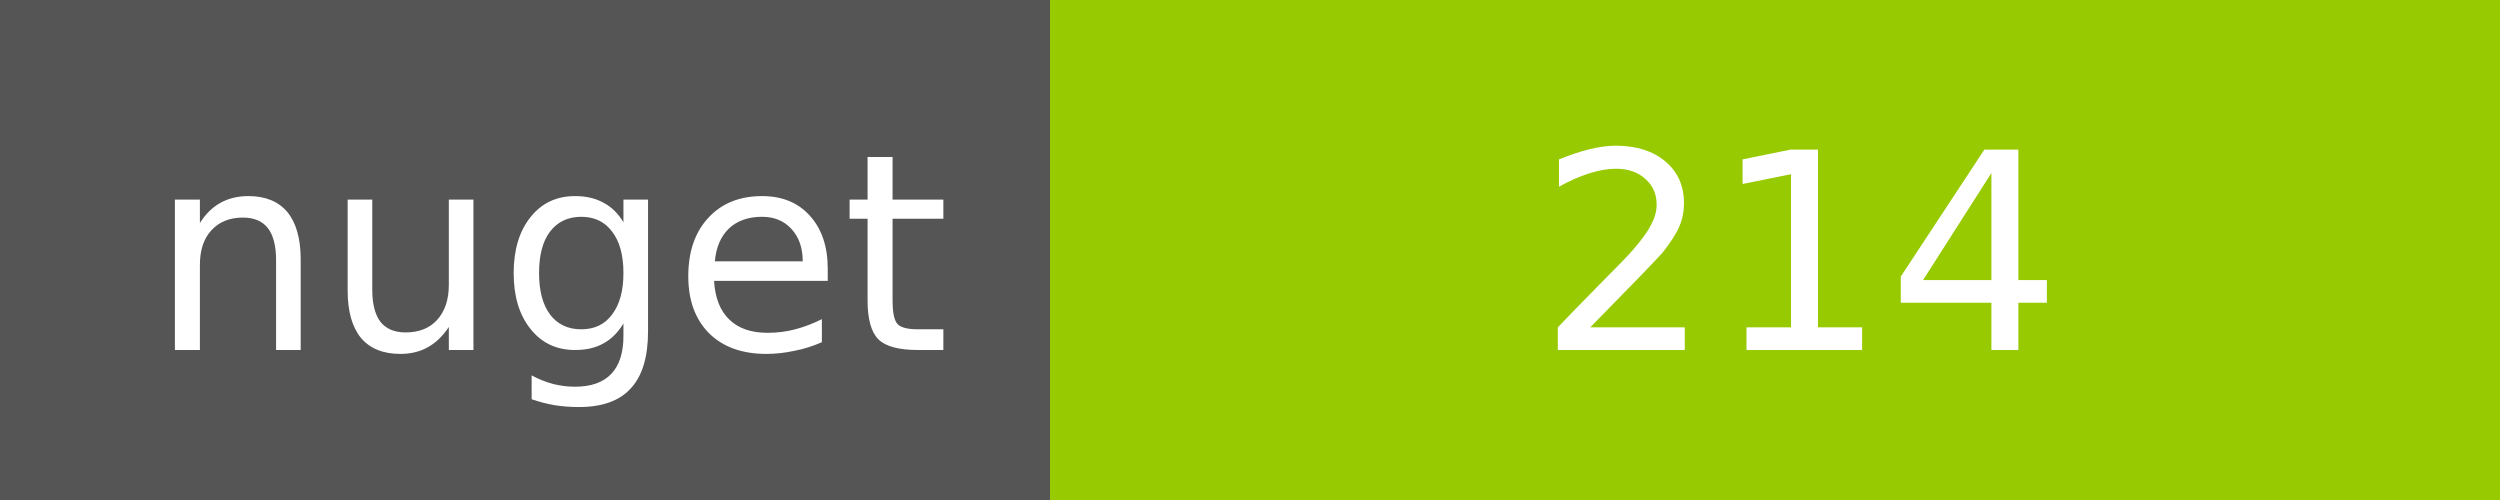
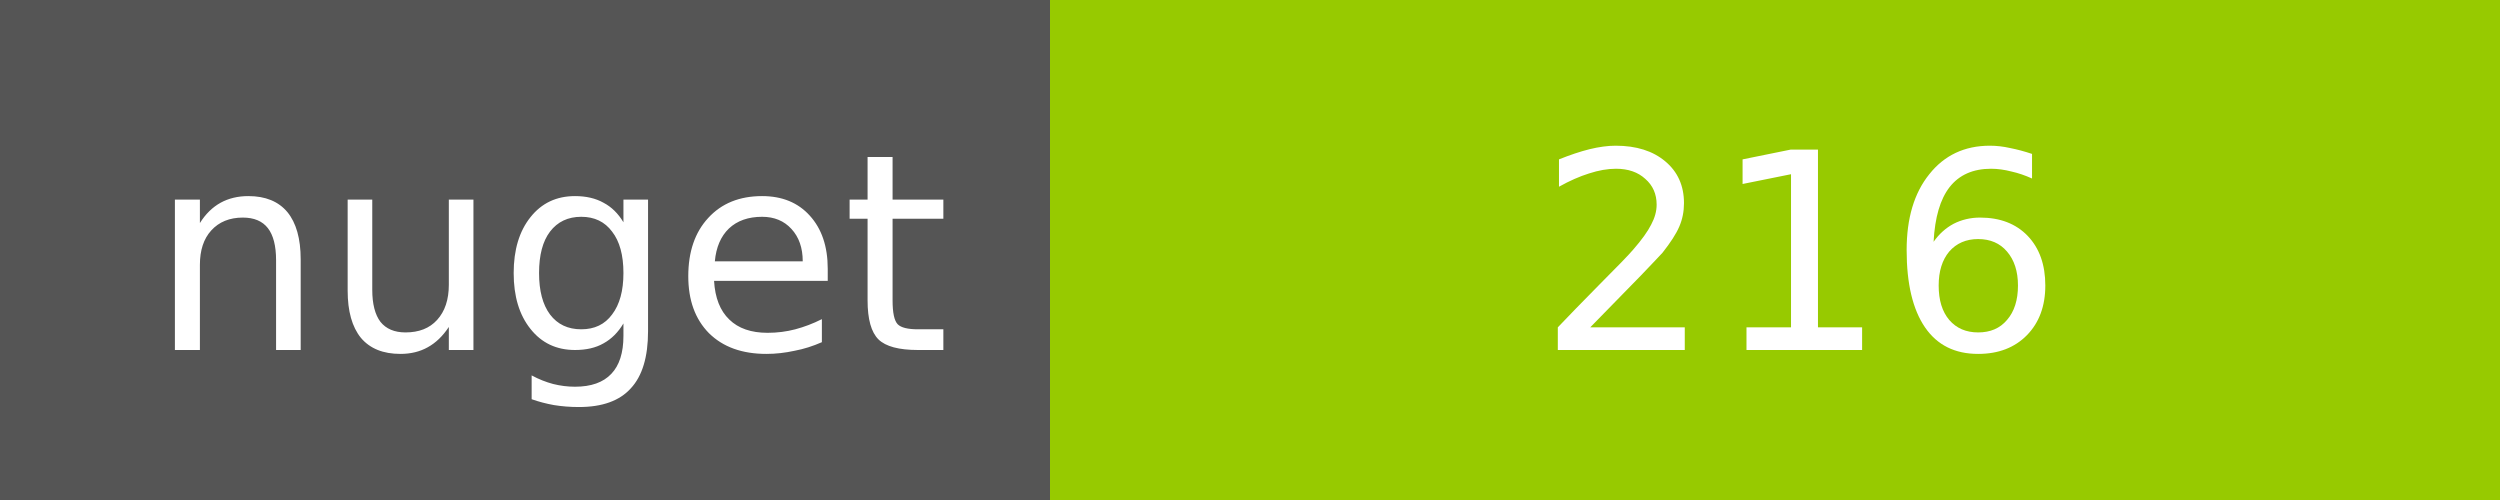
<svg xmlns="http://www.w3.org/2000/svg" width="100" height="20">
  <g shape-rendering="crispEdges">
    <path fill="#555" d="M0 0h42v20H0z" />
    <path fill="#97CA00" d="M42 0h58v20H42z" />
  </g>
  <g fill="#fff" text-anchor="middle" font-family="DejaVu Sans,Verdana,Geneva,sans-serif" font-size="11">
    <text x="22" y="14">nuget</text>
-     <text x="72" y="14">214</text>
+     <text x="72" y="14">216</text>
  </g>
</svg>
